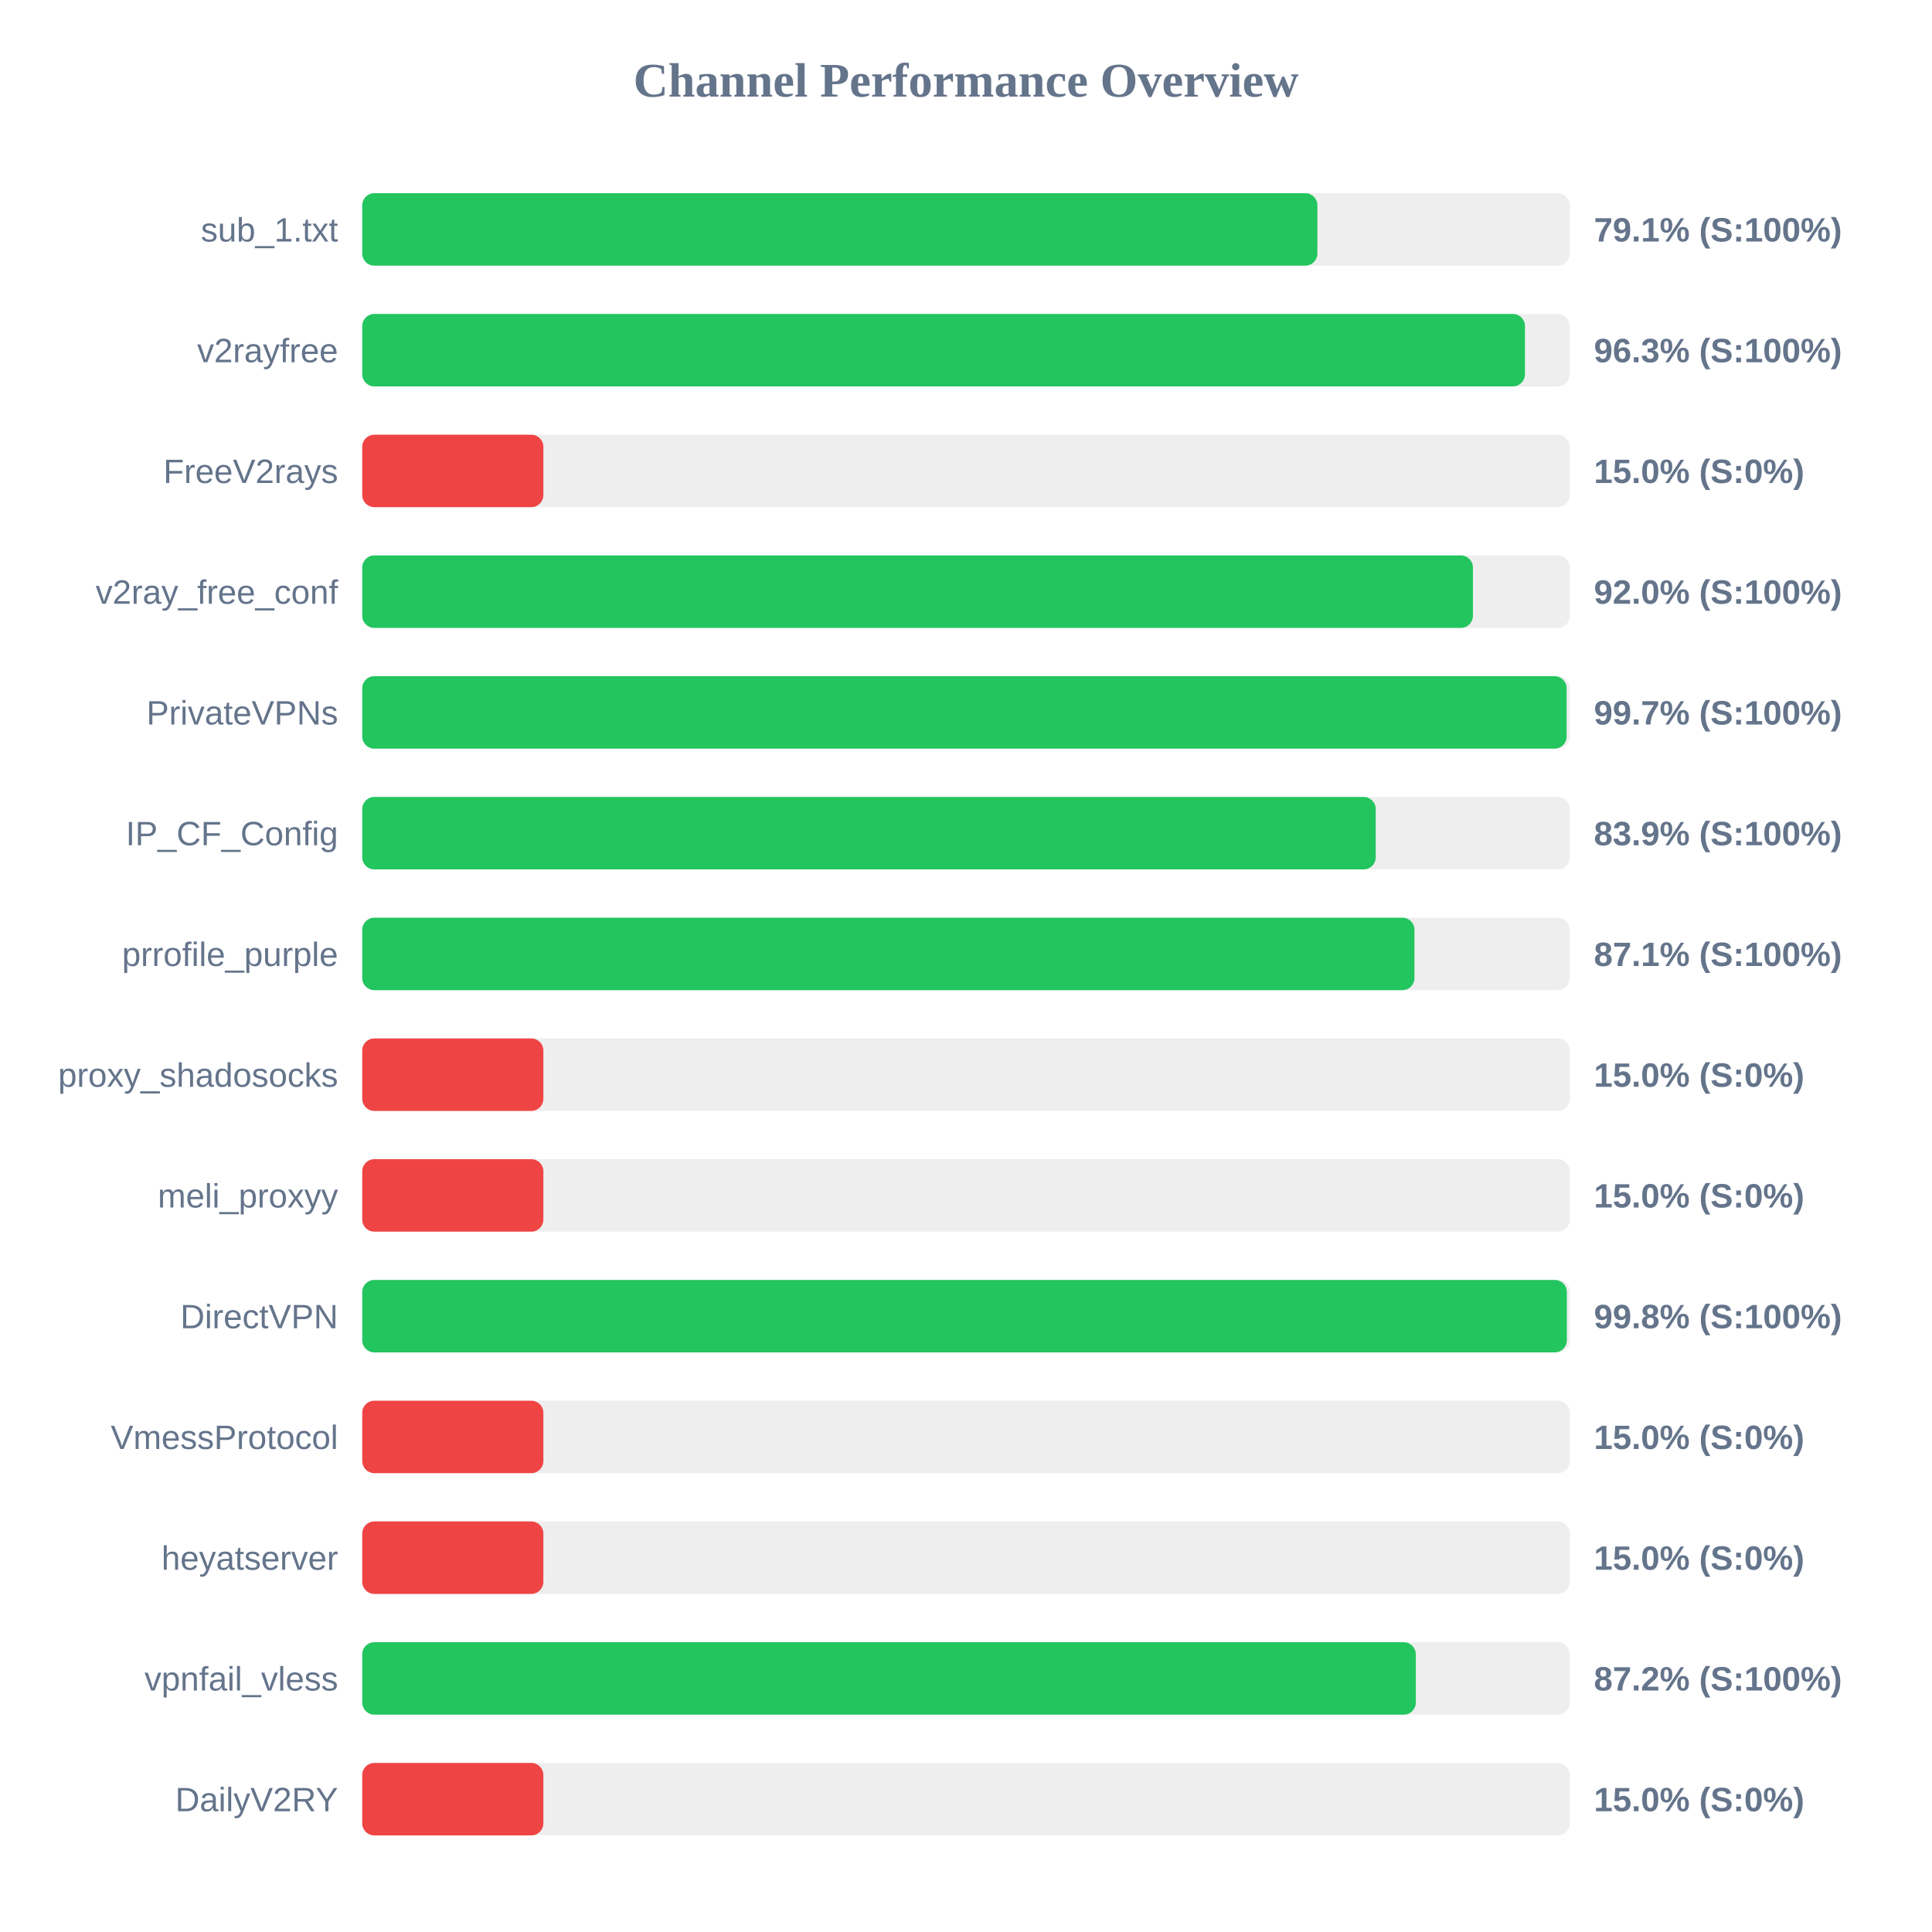
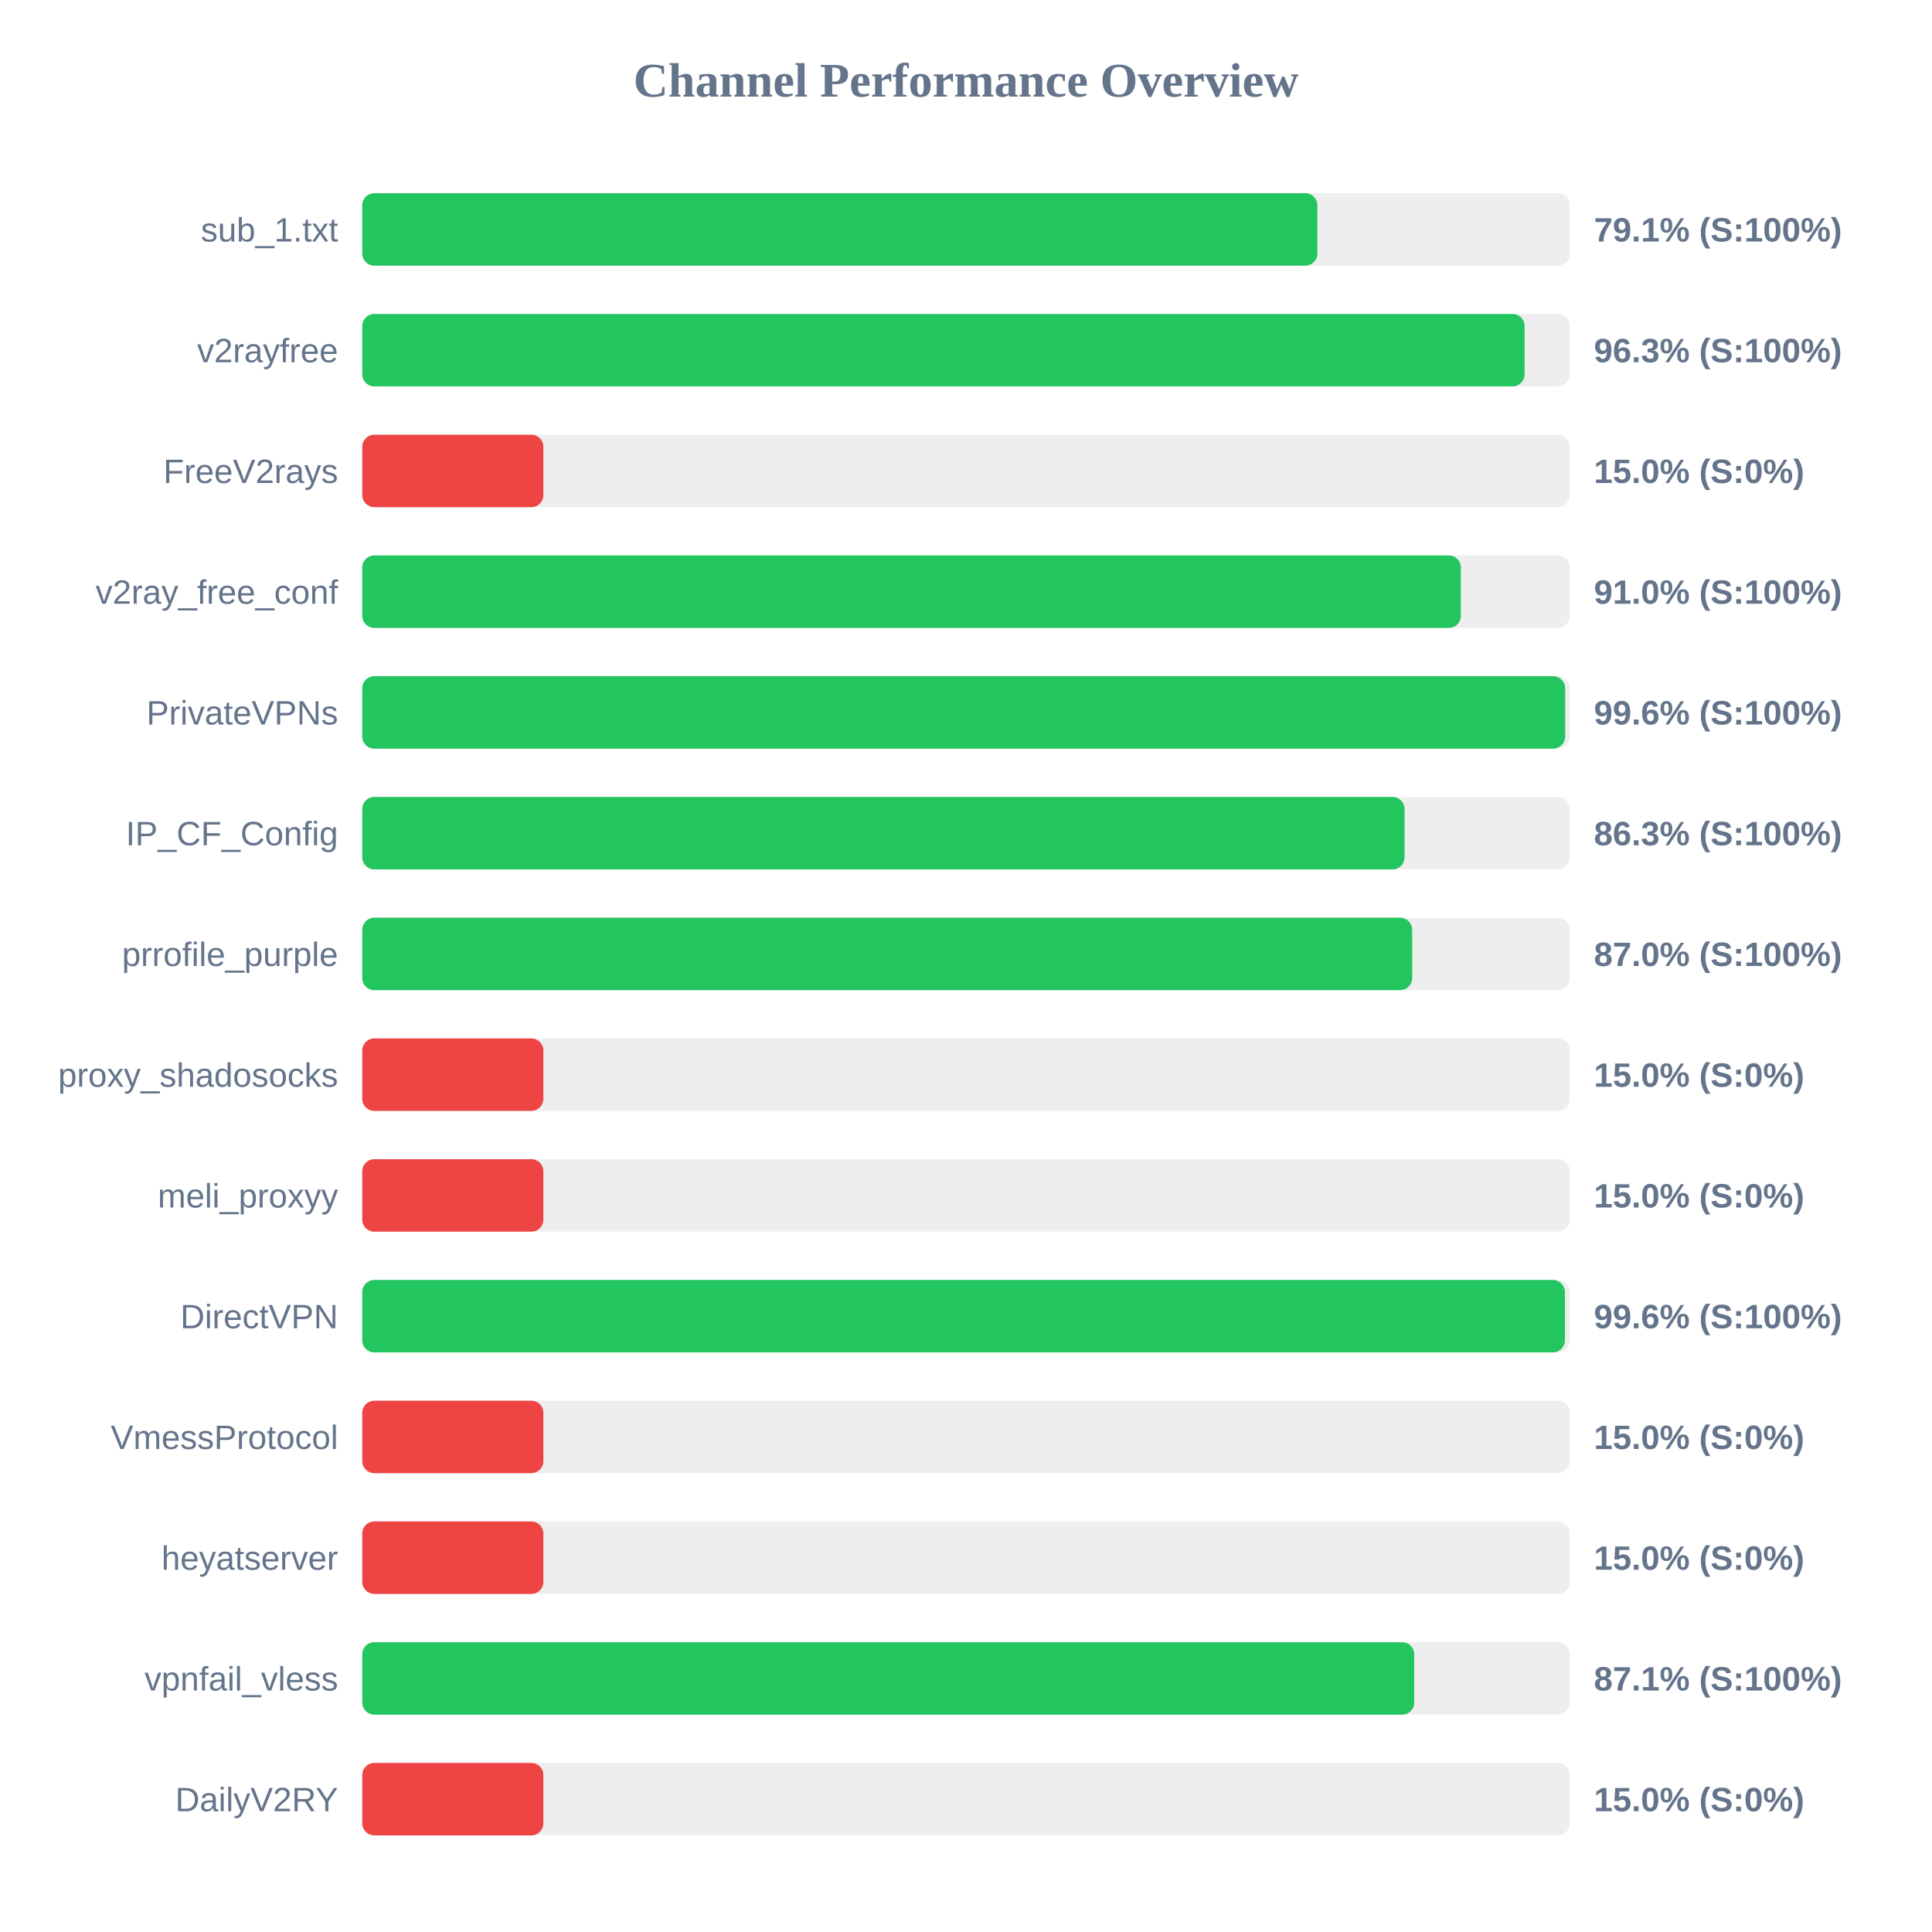
<svg xmlns="http://www.w3.org/2000/svg" width="800" height="800" version="1.1">
  <style>
        .row { font: 14px Arial; fill: #64748b; }
        .score { font: bold 14px Arial; fill: #64748b; }
    </style>
  <text x="400" y="40" text-anchor="middle" font-size="20px" font-weight="bold" fill="#64748b">Channel Performance Overview</text>
  <rect x="150" y="80" width="500" height="30" fill="#eee" rx="5" />
  <rect x="150" y="80" width="395.5" height="30" fill="#22c55e" rx="5" />
  <text x="140" y="100" text-anchor="end" class="row">sub_1.txt</text>
  <text x="660" y="100" text-anchor="start" class="score">79.1% (S:100%)</text>
  <rect x="150" y="130" width="500" height="30" fill="#eee" rx="5" />
-   <rect x="150" y="130" width="481.45" height="30" fill="#22c55e" rx="5" />
+   <rect x="150" y="130" width="481.3" height="30" fill="#22c55e" rx="5" />
  <text x="140" y="150" text-anchor="end" class="row">v2rayfree</text>
  <text x="660" y="150" text-anchor="start" class="score">96.3% (S:100%)</text>
  <rect x="150" y="180" width="500" height="30" fill="#eee" rx="5" />
  <rect x="150" y="180" width="75.0" height="30" fill="#ef4444" rx="5" />
  <text x="140" y="200" text-anchor="end" class="row">FreeV2rays</text>
  <text x="660" y="200" text-anchor="start" class="score">15.0% (S:0%)</text>
  <rect x="150" y="230" width="500" height="30" fill="#eee" rx="5" />
-   <rect x="150" y="230" width="459.9" height="30" fill="#22c55e" rx="5" />
+   <rect x="150" y="230" width="454.9" height="30" fill="#22c55e" rx="5" />
  <text x="140" y="250" text-anchor="end" class="row">v2ray_free_conf</text>
-   <text x="660" y="250" text-anchor="start" class="score">92.0% (S:100%)</text>
+   <text x="660" y="250" text-anchor="start" class="score">91.0% (S:100%)</text>
  <rect x="150" y="280" width="500" height="30" fill="#eee" rx="5" />
-   <rect x="150" y="280" width="498.7" height="30" fill="#22c55e" rx="5" />
+   <rect x="150" y="280" width="498.1" height="30" fill="#22c55e" rx="5" />
  <text x="140" y="300" text-anchor="end" class="row">PrivateVPNs</text>
-   <text x="660" y="300" text-anchor="start" class="score">99.7% (S:100%)</text>
+   <text x="660" y="300" text-anchor="start" class="score">99.6% (S:100%)</text>
  <rect x="150" y="330" width="500" height="30" fill="#eee" rx="5" />
-   <rect x="150" y="330" width="419.65" height="30" fill="#22c55e" rx="5" />
+   <rect x="150" y="330" width="431.6" height="30" fill="#22c55e" rx="5" />
  <text x="140" y="350" text-anchor="end" class="row">IP_CF_Config</text>
-   <text x="660" y="350" text-anchor="start" class="score">83.9% (S:100%)</text>
+   <text x="660" y="350" text-anchor="start" class="score">86.3% (S:100%)</text>
  <rect x="150" y="380" width="500" height="30" fill="#eee" rx="5" />
-   <rect x="150" y="380" width="435.7" height="30" fill="#22c55e" rx="5" />
+   <rect x="150" y="380" width="434.75" height="30" fill="#22c55e" rx="5" />
  <text x="140" y="400" text-anchor="end" class="row">prrofile_purple</text>
-   <text x="660" y="400" text-anchor="start" class="score">87.1% (S:100%)</text>
+   <text x="660" y="400" text-anchor="start" class="score">87.0% (S:100%)</text>
  <rect x="150" y="430" width="500" height="30" fill="#eee" rx="5" />
  <rect x="150" y="430" width="75.0" height="30" fill="#ef4444" rx="5" />
  <text x="140" y="450" text-anchor="end" class="row">proxy_shadosocks</text>
  <text x="660" y="450" text-anchor="start" class="score">15.0% (S:0%)</text>
  <rect x="150" y="480" width="500" height="30" fill="#eee" rx="5" />
  <rect x="150" y="480" width="75.0" height="30" fill="#ef4444" rx="5" />
  <text x="140" y="500" text-anchor="end" class="row">meli_proxyy</text>
  <text x="660" y="500" text-anchor="start" class="score">15.0% (S:0%)</text>
  <rect x="150" y="530" width="500" height="30" fill="#eee" rx="5" />
-   <rect x="150" y="530" width="498.8" height="30" fill="#22c55e" rx="5" />
+   <rect x="150" y="530" width="498.0" height="30" fill="#22c55e" rx="5" />
  <text x="140" y="550" text-anchor="end" class="row">DirectVPN</text>
-   <text x="660" y="550" text-anchor="start" class="score">99.8% (S:100%)</text>
+   <text x="660" y="550" text-anchor="start" class="score">99.6% (S:100%)</text>
  <rect x="150" y="580" width="500" height="30" fill="#eee" rx="5" />
  <rect x="150" y="580" width="75.0" height="30" fill="#ef4444" rx="5" />
  <text x="140" y="600" text-anchor="end" class="row">VmessProtocol</text>
  <text x="660" y="600" text-anchor="start" class="score">15.0% (S:0%)</text>
  <rect x="150" y="630" width="500" height="30" fill="#eee" rx="5" />
  <rect x="150" y="630" width="75.0" height="30" fill="#ef4444" rx="5" />
  <text x="140" y="650" text-anchor="end" class="row">heyatserver</text>
  <text x="660" y="650" text-anchor="start" class="score">15.0% (S:0%)</text>
  <rect x="150" y="680" width="500" height="30" fill="#eee" rx="5" />
-   <rect x="150" y="680" width="436.25" height="30" fill="#22c55e" rx="5" />
+   <rect x="150" y="680" width="435.6" height="30" fill="#22c55e" rx="5" />
  <text x="140" y="700" text-anchor="end" class="row">vpnfail_vless</text>
-   <text x="660" y="700" text-anchor="start" class="score">87.2% (S:100%)</text>
+   <text x="660" y="700" text-anchor="start" class="score">87.1% (S:100%)</text>
  <rect x="150" y="730" width="500" height="30" fill="#eee" rx="5" />
  <rect x="150" y="730" width="75.0" height="30" fill="#ef4444" rx="5" />
  <text x="140" y="750" text-anchor="end" class="row">DailyV2RY</text>
  <text x="660" y="750" text-anchor="start" class="score">15.0% (S:0%)</text>
</svg>
